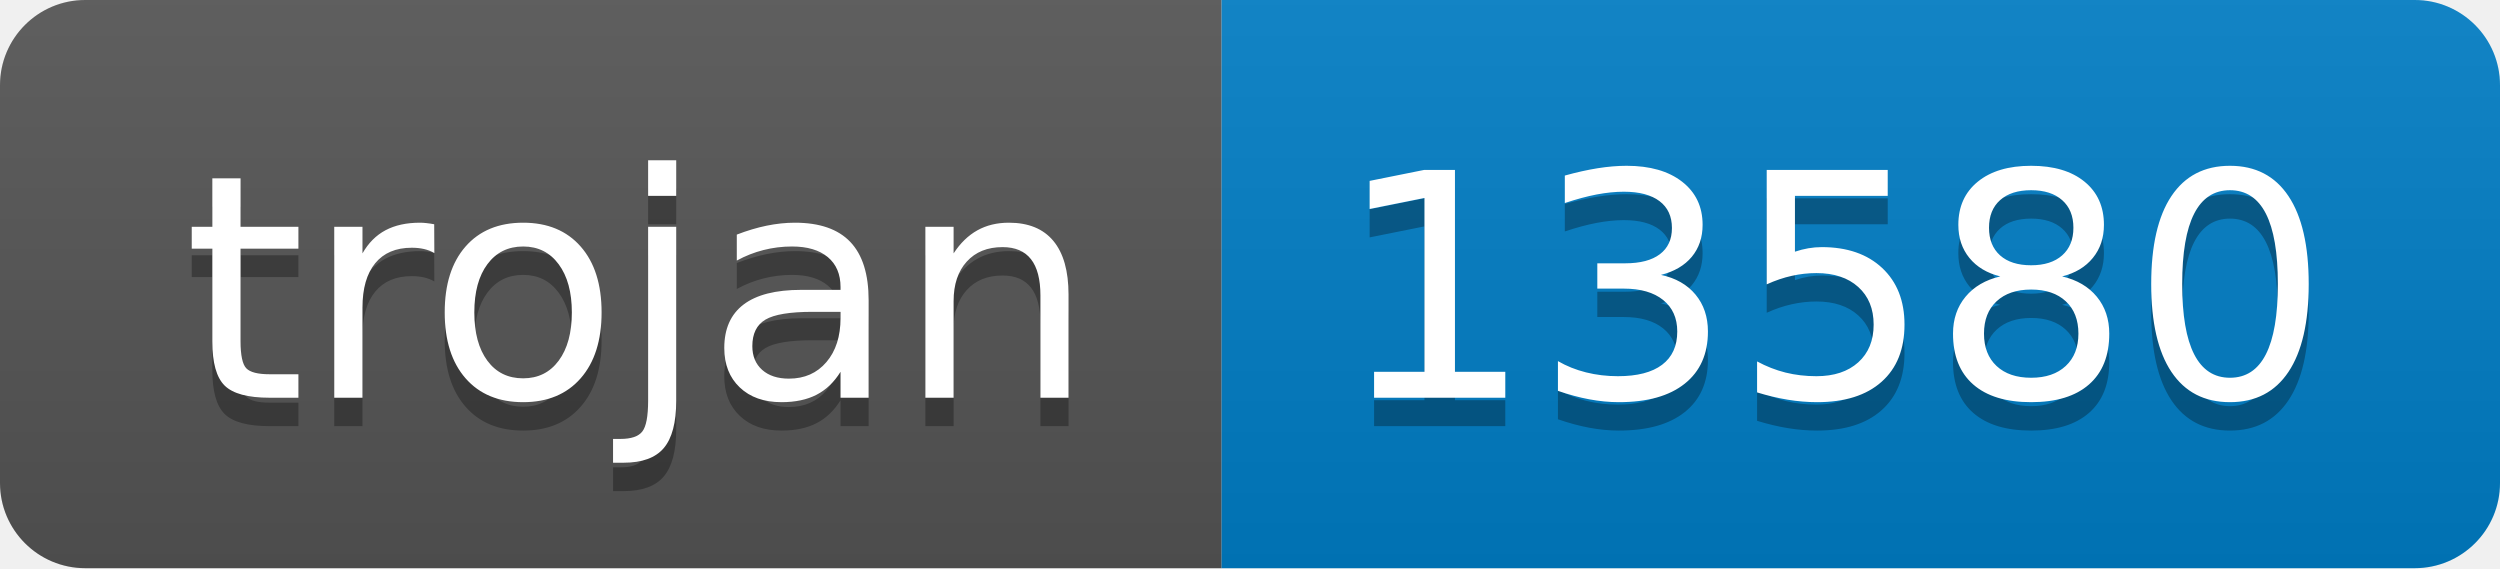
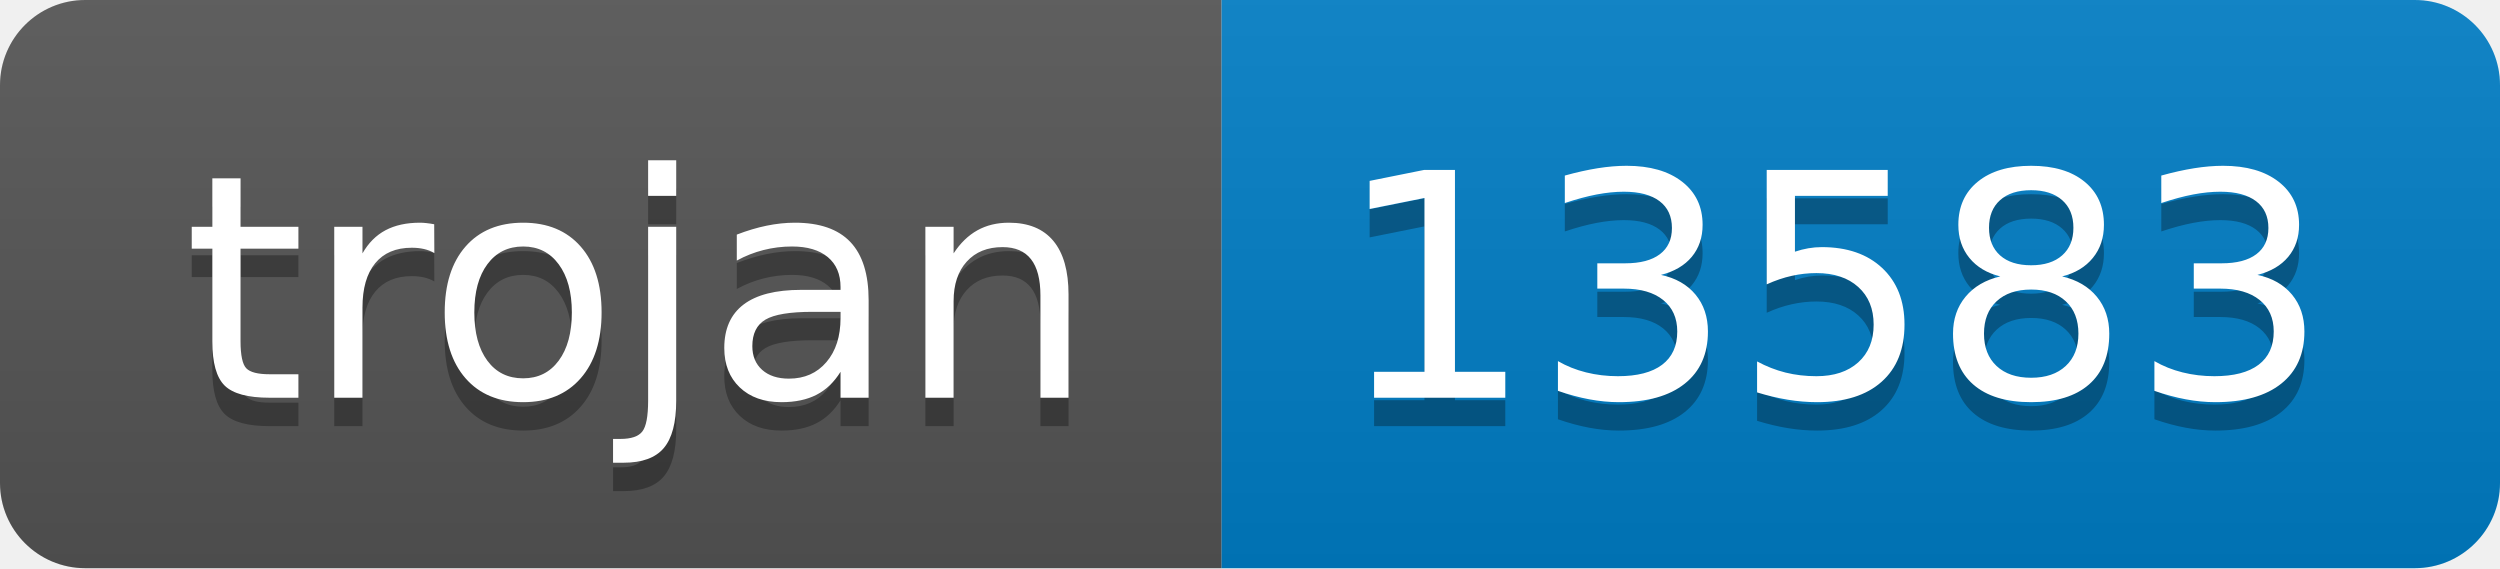
- <svg xmlns="http://www.w3.org/2000/svg" width="88" height="20" role="img" aria-label="trojan: 13580">
+ <svg xmlns="http://www.w3.org/2000/svg" width="88" height="20" role="img" aria-label="trojan: 13583">
  <linearGradient id="s" x2="0" y2="100%">
    <stop offset="0" stop-color="#bbb" stop-opacity=".1" />
    <stop offset="1" stop-opacity=".1" />
  </linearGradient>
  <clipPath id="r">
    <rect width="88" height="20" rx="3" fill="#fff" />
  </clipPath>
  <g clip-path="url(#r)">
    <rect width="43" height="20" fill="#555" />
    <rect x="43" width="45" height="20" fill="#007ec6" />
    <rect width="88" height="20" fill="url(#s)" />
  </g>
  <g fill="#fff" text-anchor="middle" font-family="Verdana,Geneva,DejaVu Sans,sans-serif" text-rendering="geometricPrecision" font-size="110">
    <text aria-hidden="true" x="225" y="150" fill="#010101" fill-opacity=".3" transform="scale(.1)" textLength="330">trojan</text>
    <text x="225" y="140" transform="scale(.1)" fill="#fff" textLength="330">trojan</text>
-     <text aria-hidden="true" x="645" y="150" fill="#010101" fill-opacity=".3" transform="scale(.1)" textLength="350">13580</text>
-     <text x="645" y="140" transform="scale(.1)" fill="#fff" textLength="350">13580</text>
+     <text aria-hidden="true" x="645" y="150" fill="#010101" fill-opacity=".3" transform="scale(.1)" textLength="350">13583</text>
+     <text x="645" y="140" transform="scale(.1)" fill="#fff" textLength="350">13583</text>
  </g>
</svg>
